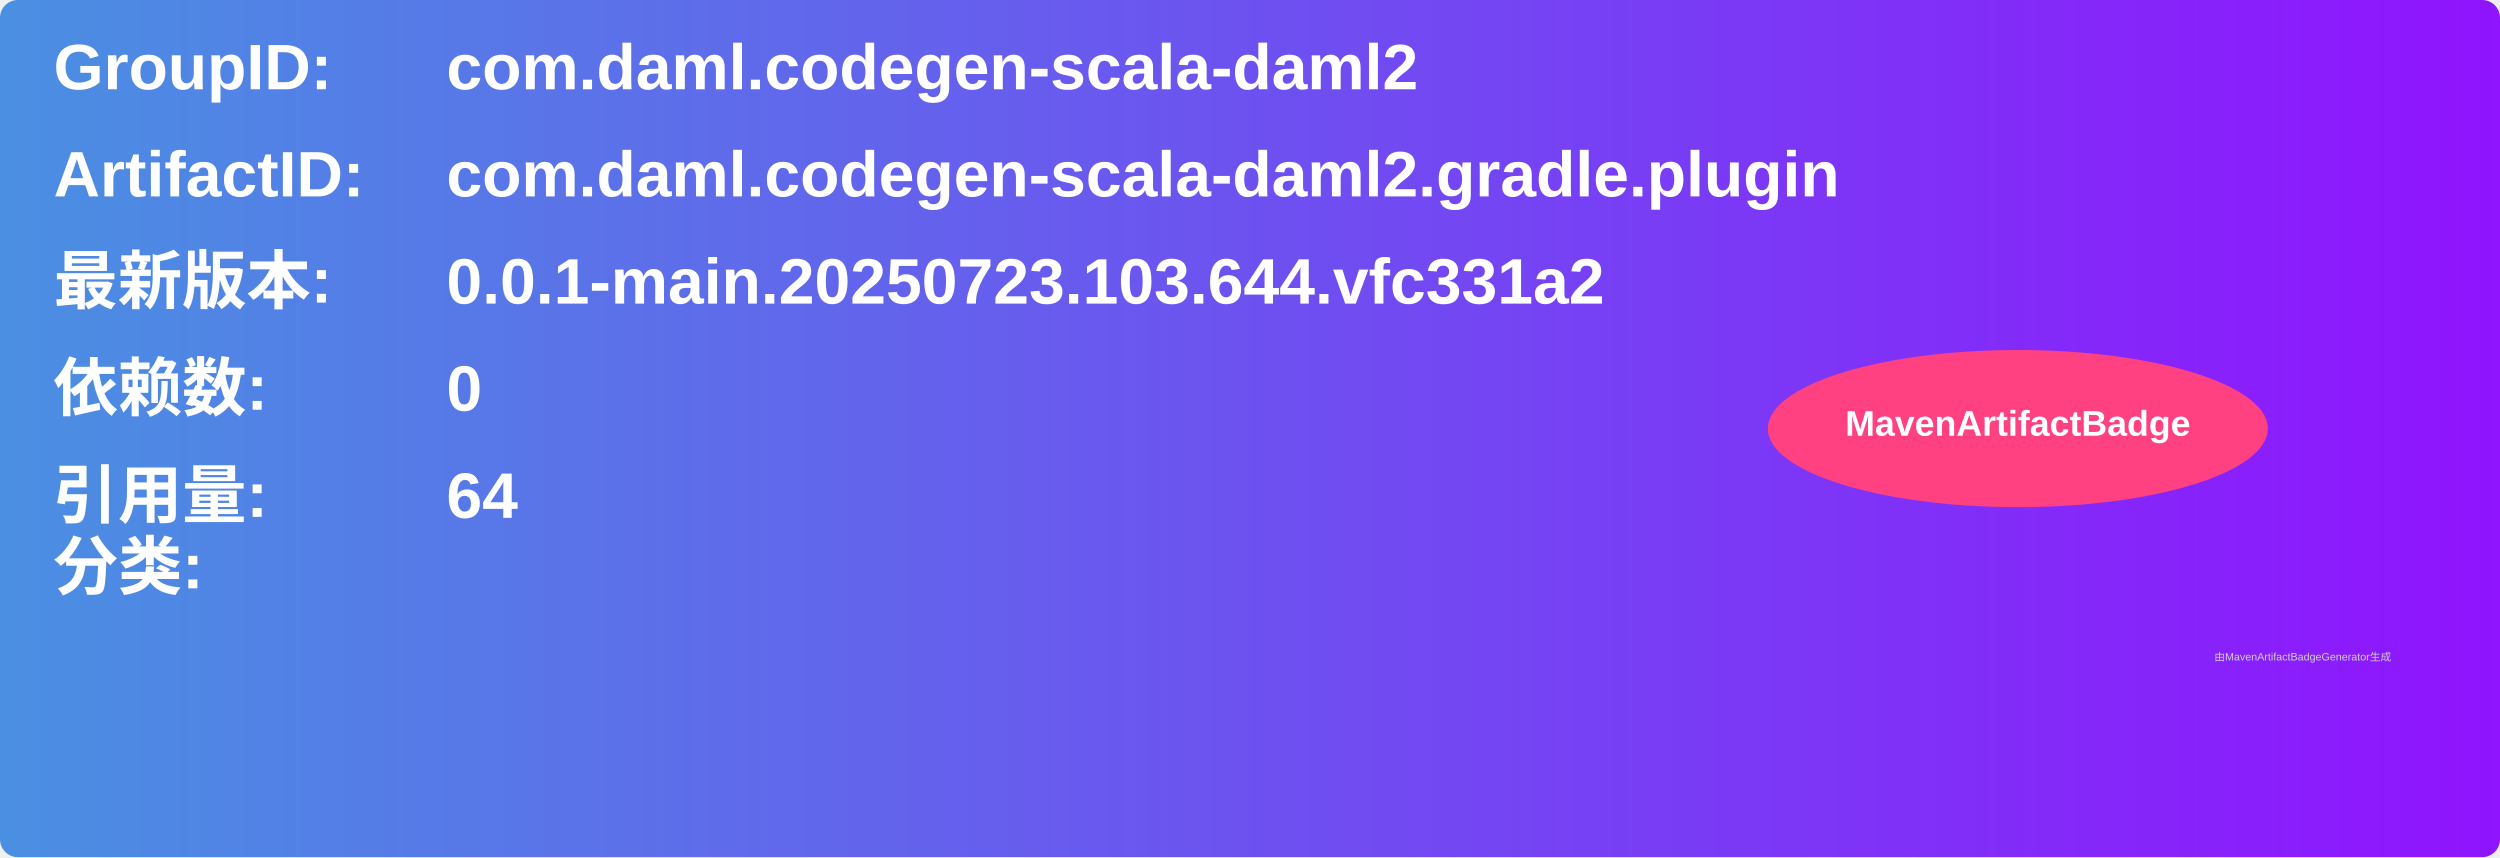
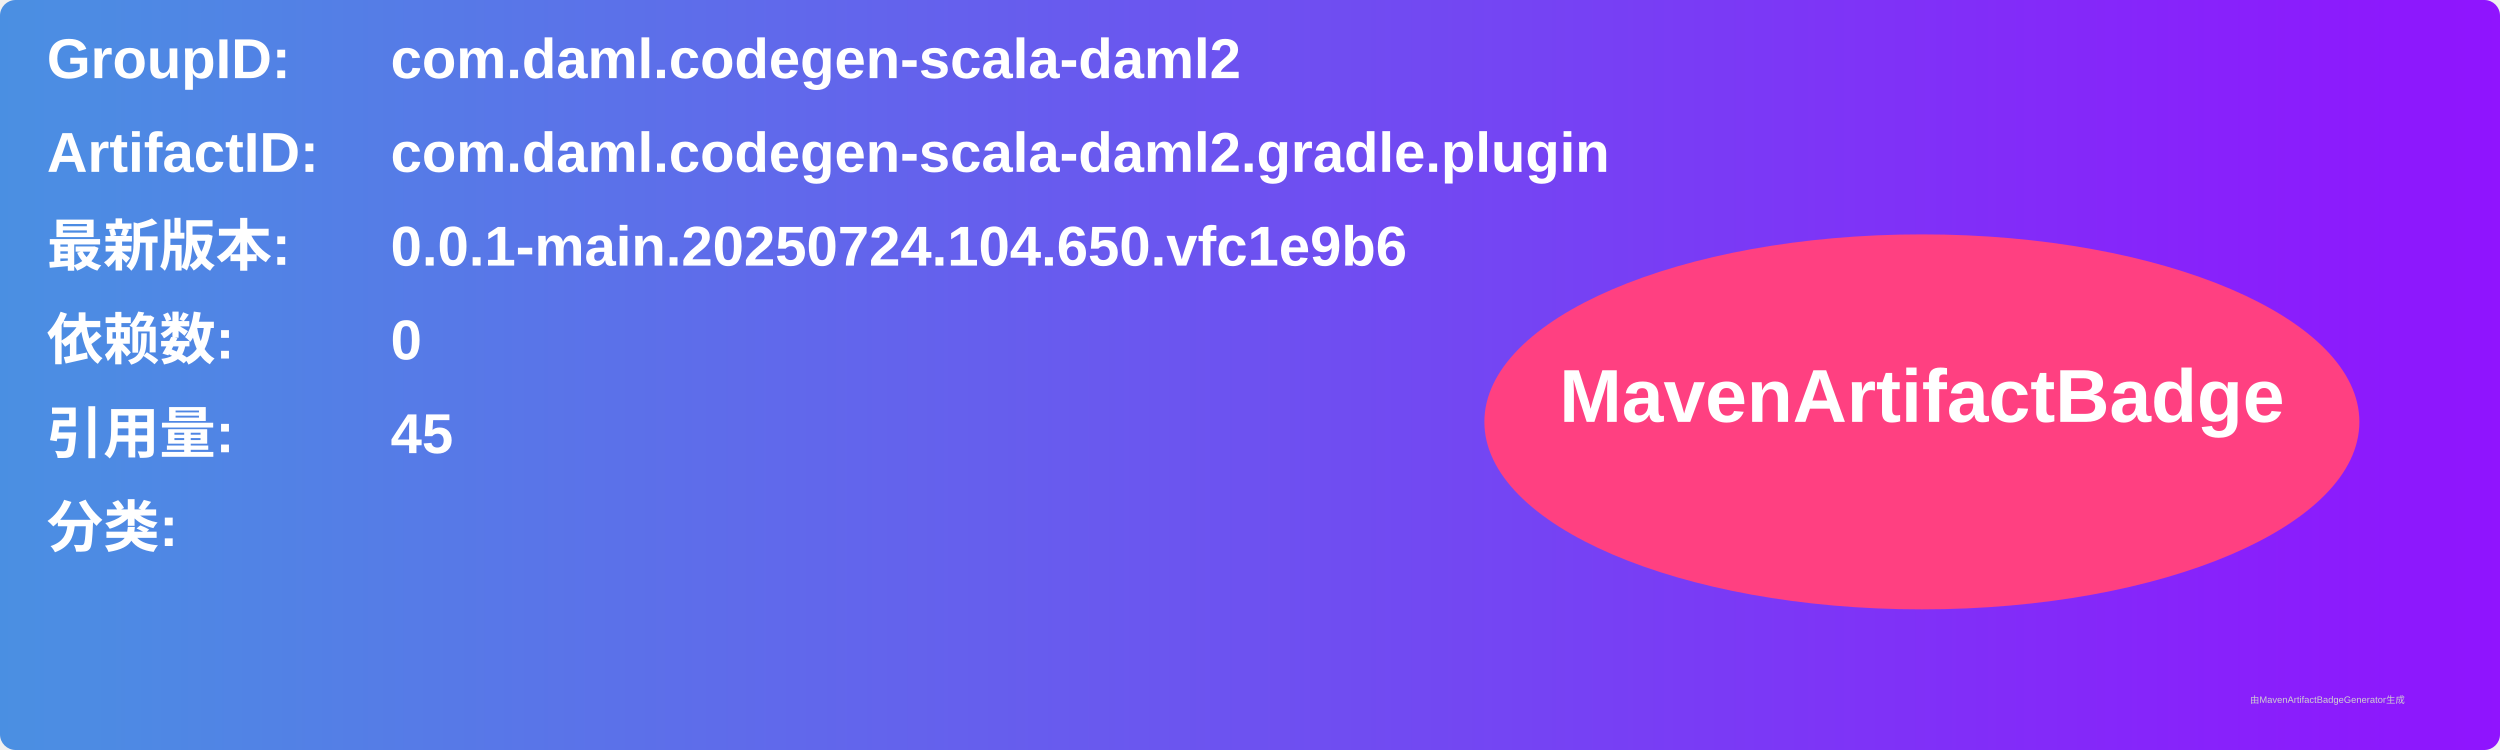
- <svg xmlns="http://www.w3.org/2000/svg" width="700" height="240" viewBox="0 0 700 240">
+ <svg xmlns="http://www.w3.org/2000/svg" width="800" height="240" viewBox="0 0 800 240">
  <linearGradient id="grad" x1="0%" y1="0%" x2="100%" y2="0%">
    <stop offset="0%" stop-color="#4a90e2" />
    <stop offset="100%" stop-color="#9013fe" />
  </linearGradient>
  <rect width="100%" height="100%" rx="5" ry="5" fill="url(#grad)" />
  <g transform="translate(15, 15)">
    <text x="0" y="10" font-family="Arial" font-size="18" fill="white" font-weight="bold" width="260">GroupID:</text>
    <text x="110" y="10" font-family="Arial" font-size="18" fill="white" font-weight="bold" width="460">com.daml.codegen-scala-daml2</text>
    <text x="0" y="40" font-family="Arial" font-size="18" fill="white" font-weight="bold" width="260">ArtifactID:</text>
    <text x="110" y="40" font-family="Arial" font-size="18" fill="white" font-weight="bold" width="460">com.daml.codegen-scala-daml2.gradle.plugin</text>
    <text x="0" y="70" font-family="Arial" font-size="18" fill="white" font-weight="bold">最新版本:</text>
    <text x="110" y="70" font-family="Arial" font-size="18" fill="white" font-weight="bold">
-       <tspan font-weight="bold">0.0.1-main.20250723.103.644.vfc331a2</tspan>
+       <tspan font-weight="bold">0.0.1-main.20250724.104.650.vfc1e9b6</tspan>
    </text>
    <text x="0" y="100" font-family="Arial" font-size="18" fill="white" font-weight="bold">依赖数: </text>
    <text x="110" y="100" font-family="Arial" font-size="18" fill="white">
      <tspan font-weight="bold">0</tspan>
    </text>
    <text x="0" y="130" font-family="Arial" font-size="18" fill="white" font-weight="bold">引用量: </text>
    <text x="110" y="130" font-family="Arial" font-size="18" fill="white">
-       <tspan font-weight="bold">64</tspan>
+       <tspan font-weight="bold">45</tspan>
    </text>
-     <text x="0" y="150" font-family="Arial" font-size="18" fill="white" font-weight="bold">分类:</text>
-     <text x="10" y="180" font-family="Arial" font-size="10" fill="white">
+     <text x="0" y="160" font-family="Arial" font-size="18" fill="white" font-weight="bold">分类:</text>
+     <text x="10" y="190" font-family="Arial" font-size="10" fill="white">
      <tspan font-weight="bold" />
    </text>
-     <ellipse cx="550" cy="105" rx="70" ry="22" fill="#ff4081" />
-     <text x="550" y="107" text-anchor="middle" font-family="Arial" font-size="10" fill="white" font-weight="bold">MavenArtifactBadge</text>
+     <ellipse cx="600" cy="120" rx="140" ry="60" fill="#ff4081" />
+     <text x="600" y="120" text-anchor="middle" font-family="Arial" font-size="24" fill="white" font-weight="bold">MavenArtifactBadge</text>
  </g>
-   <text x="620" y="185" font-family="Arial" font-size="3" fill="#d0d0d0">由MavenArtifactBadgeGenerator生成</text>
+   <text x="720" y="225" font-family="Arial" font-size="3" fill="#d0d0d0">由MavenArtifactBadgeGenerator生成</text>
</svg>
